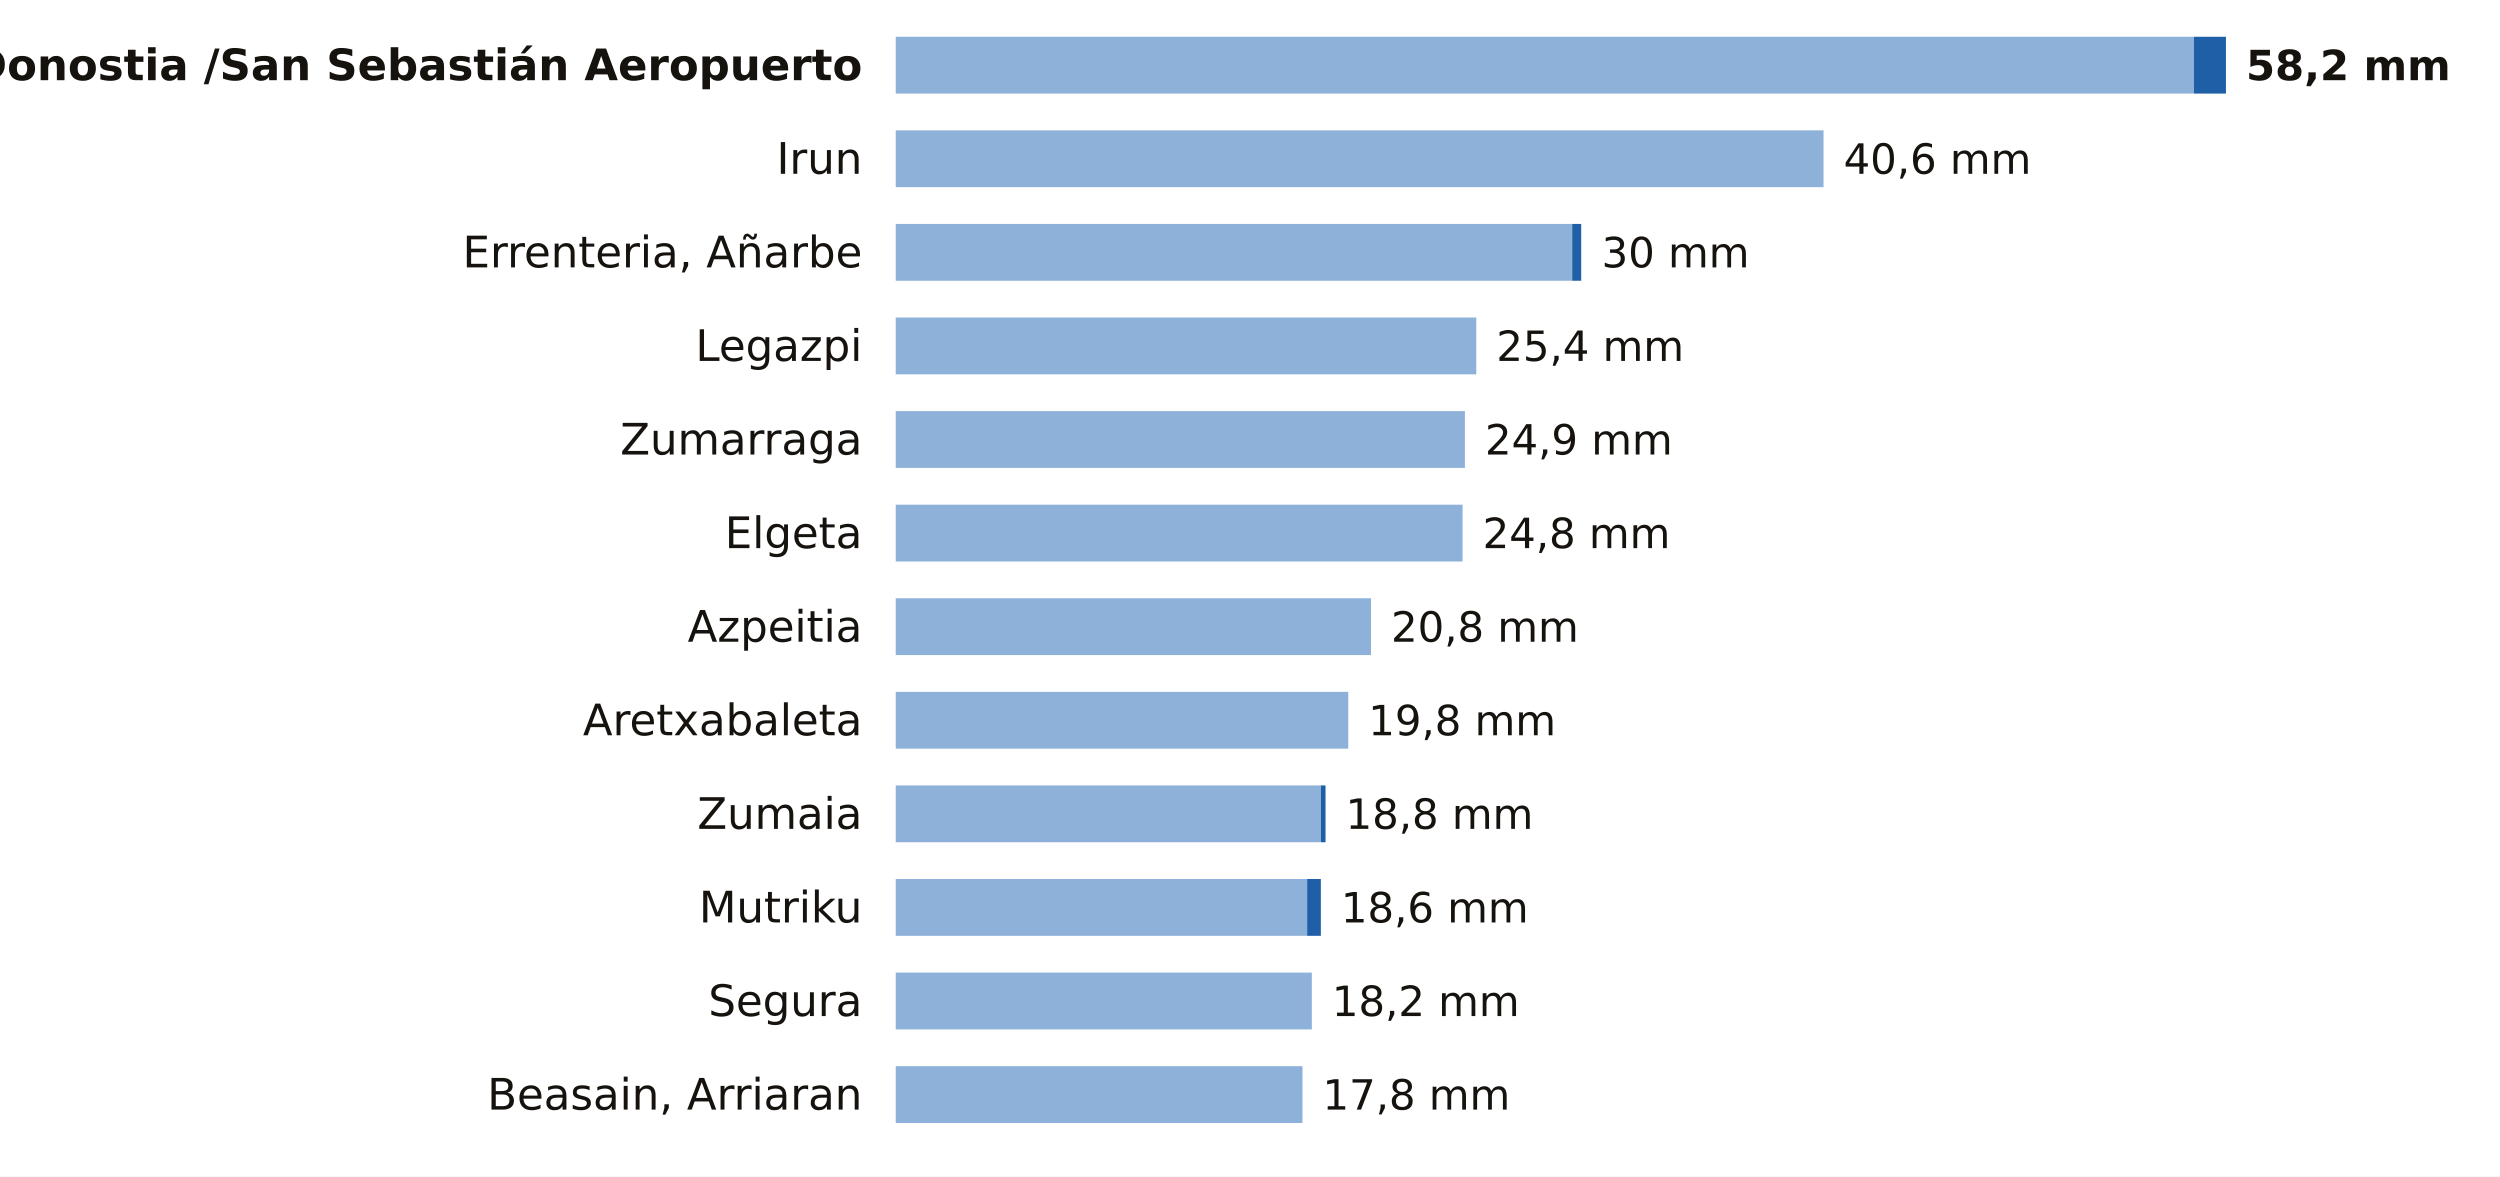
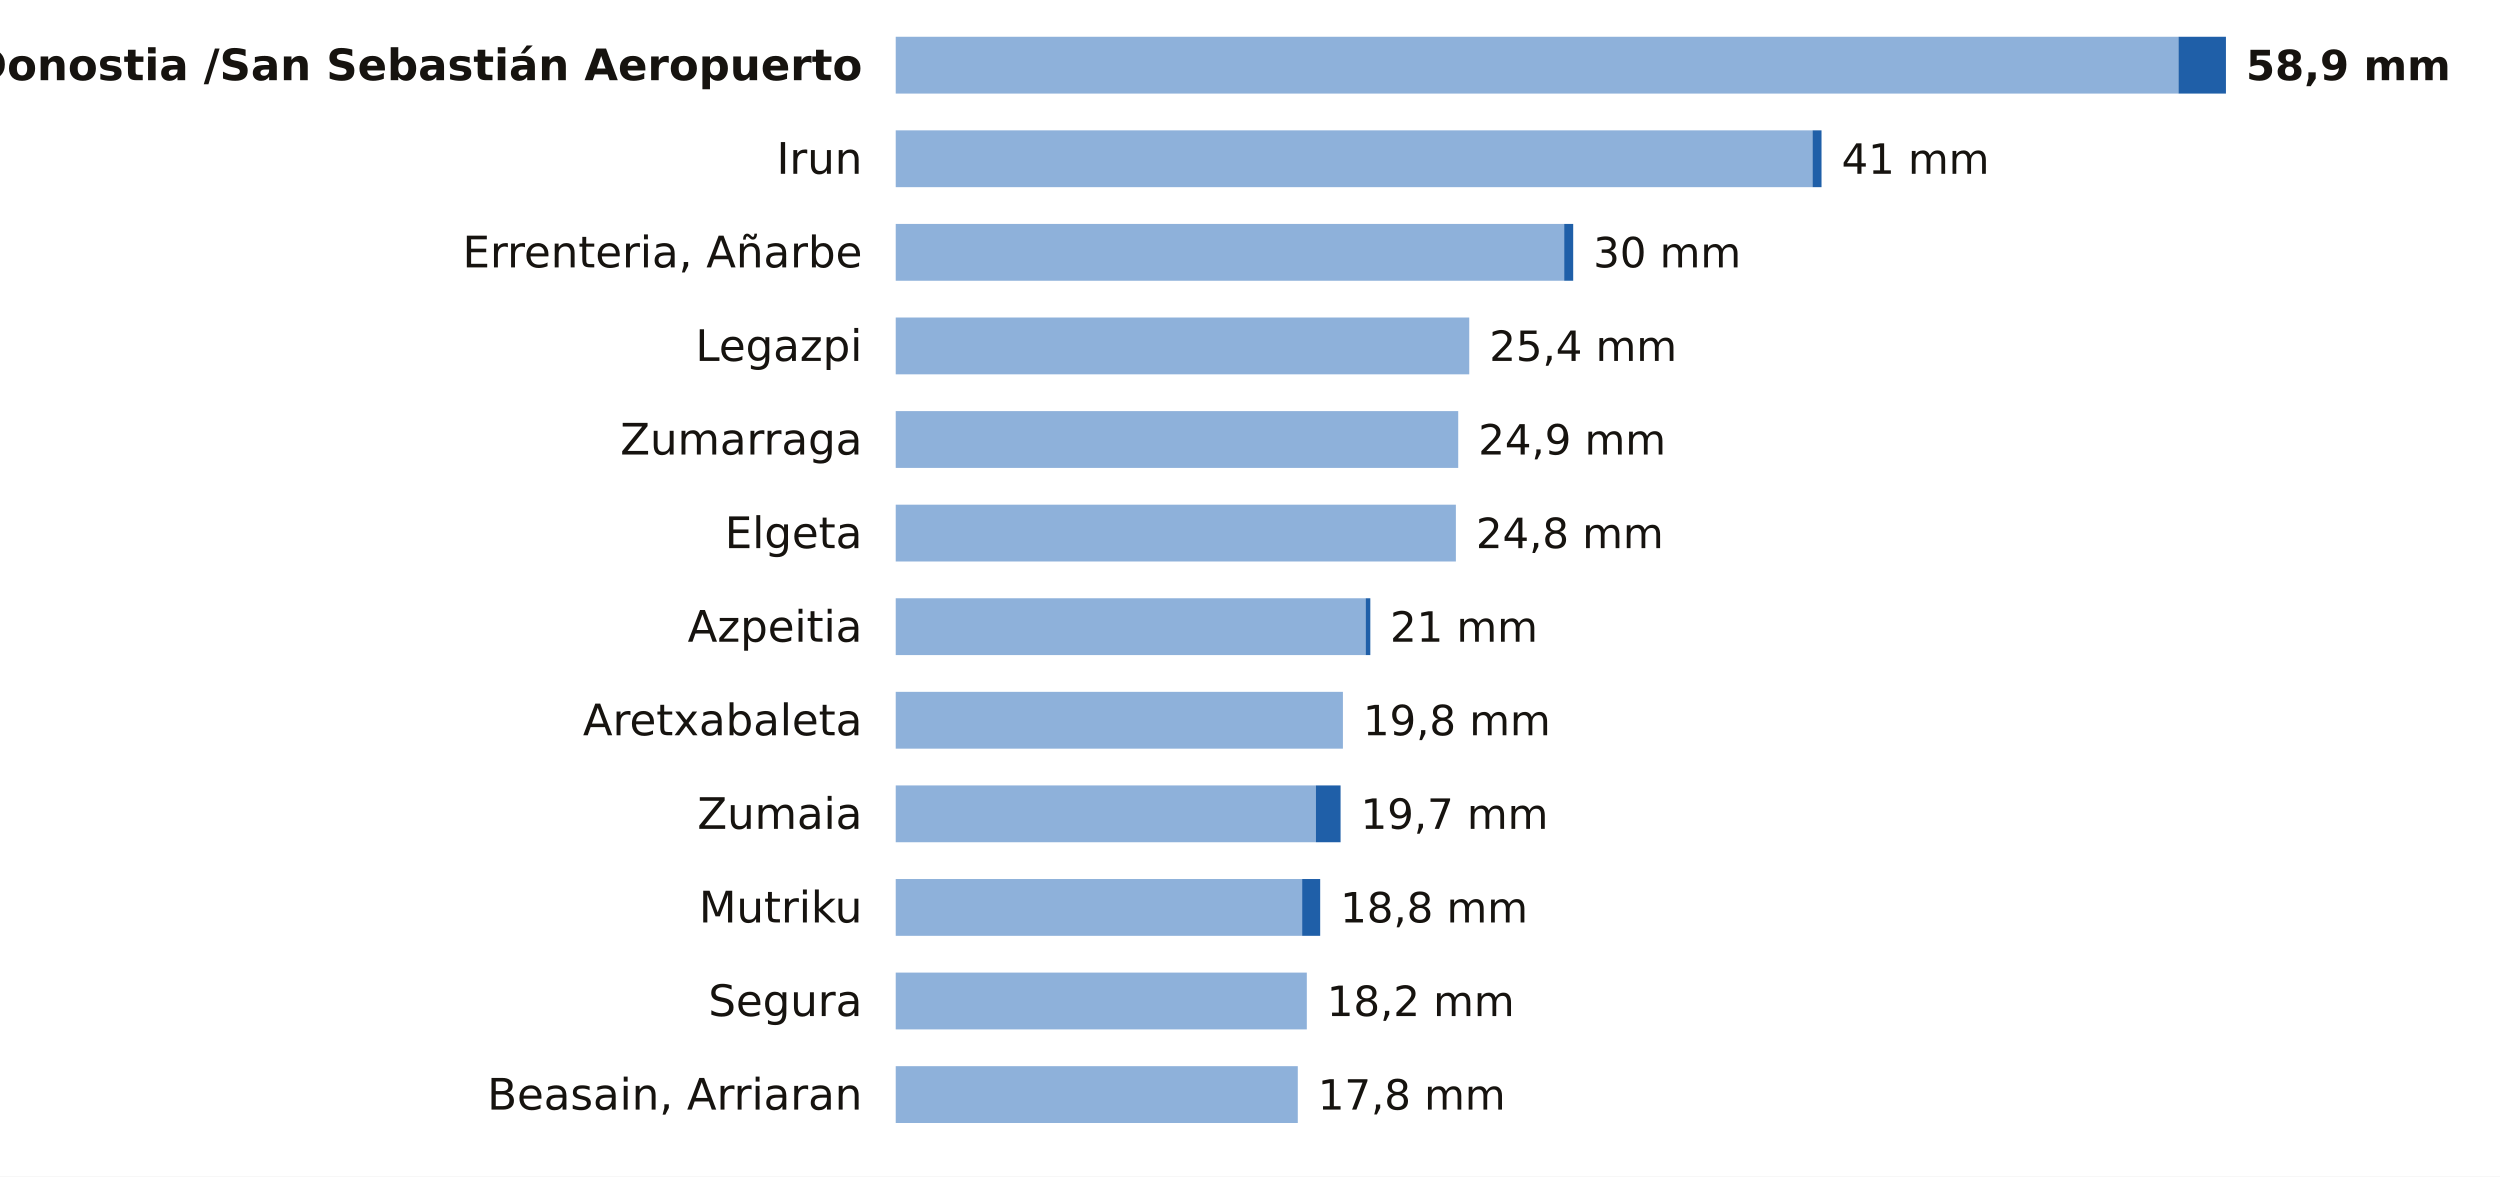
<svg xmlns="http://www.w3.org/2000/svg" viewBox="0 0 748 352" width="748" height="352" role="img" aria-label="La lluvia de los últimos 7 días en las estaciones de AEMET de Gipuzkoa">
  <rect width="748" height="352" fill="#FFFFFF" />
  <text x="258.0" y="24.0" font-size="13" fill="#16130F" text-anchor="end" font-weight="600" font-family="Public Sans, DejaVu Sans, Arial, sans-serif">Donostia /San Sebastián Aeropuerto</text>
-   <rect x="268" y="11" width="388.4" height="17" fill="#8EB1DA" />
-   <rect x="656.4" y="11" width="9.6" height="17" fill="#1F5FA8" />
-   <text x="672.0" y="24.0" font-size="12.5" fill="#16130F" text-anchor="start" font-weight="700" font-family="Public Sans, DejaVu Sans, Arial, sans-serif">58,2 mm</text>
+   <rect x="268" y="11" width="383.8" height="17" fill="#8EB1DA" />
+   <rect x="651.8" y="11" width="14.2" height="17" fill="#1F5FA8" />
+   <text x="672.0" y="24.0" font-size="12.5" fill="#16130F" text-anchor="start" font-weight="700" font-family="Public Sans, DejaVu Sans, Arial, sans-serif">58,9 mm</text>
  <text x="258.0" y="52.0" font-size="13" fill="#16130F" text-anchor="end" font-weight="400" font-family="Public Sans, DejaVu Sans, Arial, sans-serif">Irun</text>
-   <rect x="268" y="39" width="277.6" height="17" fill="#8EB1DA" />
-   <text x="551.6" y="52.0" font-size="12.5" fill="#16130F" text-anchor="start" font-weight="500" font-family="Public Sans, DejaVu Sans, Arial, sans-serif">40,6 mm</text>
+   <rect x="268" y="39" width="274.3" height="17" fill="#8EB1DA" />
+   <rect x="542.3" y="39" width="2.7" height="17" fill="#1F5FA8" />
+   <text x="551.0" y="52.0" font-size="12.5" fill="#16130F" text-anchor="start" font-weight="500" font-family="Public Sans, DejaVu Sans, Arial, sans-serif">41 mm</text>
  <text x="258.0" y="80.0" font-size="13" fill="#16130F" text-anchor="end" font-weight="400" font-family="Public Sans, DejaVu Sans, Arial, sans-serif">Errenteria, Añarbe</text>
-   <rect x="268" y="67" width="202.4" height="17" fill="#8EB1DA" />
-   <rect x="470.4" y="67" width="2.7" height="17" fill="#1F5FA8" />
-   <text x="479.2" y="80.0" font-size="12.5" fill="#16130F" text-anchor="start" font-weight="500" font-family="Public Sans, DejaVu Sans, Arial, sans-serif">30 mm</text>
+   <rect x="268" y="67" width="200.0" height="17" fill="#8EB1DA" />
+   <rect x="468.0" y="67" width="2.7" height="17" fill="#1F5FA8" />
+   <text x="476.7" y="80.0" font-size="12.5" fill="#16130F" text-anchor="start" font-weight="500" font-family="Public Sans, DejaVu Sans, Arial, sans-serif">30 mm</text>
  <text x="258.0" y="108.0" font-size="13" fill="#16130F" text-anchor="end" font-weight="400" font-family="Public Sans, DejaVu Sans, Arial, sans-serif">Legazpi</text>
-   <rect x="268" y="95" width="173.7" height="17" fill="#8EB1DA" />
-   <text x="447.7" y="108.0" font-size="12.5" fill="#16130F" text-anchor="start" font-weight="500" font-family="Public Sans, DejaVu Sans, Arial, sans-serif">25,4 mm</text>
+   <rect x="268" y="95" width="171.6" height="17" fill="#8EB1DA" />
+   <text x="445.6" y="108.0" font-size="12.5" fill="#16130F" text-anchor="start" font-weight="500" font-family="Public Sans, DejaVu Sans, Arial, sans-serif">25,4 mm</text>
  <text x="258.0" y="136.0" font-size="13" fill="#16130F" text-anchor="end" font-weight="400" font-family="Public Sans, DejaVu Sans, Arial, sans-serif">Zumarraga</text>
-   <rect x="268" y="123" width="170.3" height="17" fill="#8EB1DA" />
-   <text x="444.3" y="136.0" font-size="12.5" fill="#16130F" text-anchor="start" font-weight="500" font-family="Public Sans, DejaVu Sans, Arial, sans-serif">24,9 mm</text>
+   <rect x="268" y="123" width="168.3" height="17" fill="#8EB1DA" />
+   <text x="442.3" y="136.0" font-size="12.5" fill="#16130F" text-anchor="start" font-weight="500" font-family="Public Sans, DejaVu Sans, Arial, sans-serif">24,9 mm</text>
  <text x="258.0" y="164.0" font-size="13" fill="#16130F" text-anchor="end" font-weight="400" font-family="Public Sans, DejaVu Sans, Arial, sans-serif">Elgeta</text>
-   <rect x="268" y="151" width="169.6" height="17" fill="#8EB1DA" />
-   <text x="443.6" y="164.0" font-size="12.5" fill="#16130F" text-anchor="start" font-weight="500" font-family="Public Sans, DejaVu Sans, Arial, sans-serif">24,8 mm</text>
+   <rect x="268" y="151" width="167.6" height="17" fill="#8EB1DA" />
+   <text x="441.6" y="164.0" font-size="12.5" fill="#16130F" text-anchor="start" font-weight="500" font-family="Public Sans, DejaVu Sans, Arial, sans-serif">24,8 mm</text>
  <text x="258.0" y="192.0" font-size="13" fill="#16130F" text-anchor="end" font-weight="400" font-family="Public Sans, DejaVu Sans, Arial, sans-serif">Azpeitia</text>
-   <rect x="268" y="179" width="142.2" height="17" fill="#8EB1DA" />
-   <text x="416.2" y="192.0" font-size="12.5" fill="#16130F" text-anchor="start" font-weight="500" font-family="Public Sans, DejaVu Sans, Arial, sans-serif">20,8 mm</text>
+   <rect x="268" y="179" width="140.6" height="17" fill="#8EB1DA" />
+   <rect x="408.6" y="179" width="1.4" height="17" fill="#1F5FA8" />
+   <text x="415.9" y="192.0" font-size="12.5" fill="#16130F" text-anchor="start" font-weight="500" font-family="Public Sans, DejaVu Sans, Arial, sans-serif">21 mm</text>
  <text x="258.0" y="220.0" font-size="13" fill="#16130F" text-anchor="end" font-weight="400" font-family="Public Sans, DejaVu Sans, Arial, sans-serif">Aretxabaleta</text>
-   <rect x="268" y="207" width="135.4" height="17" fill="#8EB1DA" />
-   <text x="409.4" y="220.0" font-size="12.5" fill="#16130F" text-anchor="start" font-weight="500" font-family="Public Sans, DejaVu Sans, Arial, sans-serif">19,8 mm</text>
+   <rect x="268" y="207" width="133.8" height="17" fill="#8EB1DA" />
+   <text x="407.8" y="220.0" font-size="12.5" fill="#16130F" text-anchor="start" font-weight="500" font-family="Public Sans, DejaVu Sans, Arial, sans-serif">19,8 mm</text>
  <text x="258.0" y="248.0" font-size="13" fill="#16130F" text-anchor="end" font-weight="400" font-family="Public Sans, DejaVu Sans, Arial, sans-serif">Zumaia</text>
-   <rect x="268" y="235" width="127.2" height="17" fill="#8EB1DA" />
-   <rect x="395.2" y="235" width="1.4" height="17" fill="#1F5FA8" />
-   <text x="402.6" y="248.0" font-size="12.5" fill="#16130F" text-anchor="start" font-weight="500" font-family="Public Sans, DejaVu Sans, Arial, sans-serif">18,8 mm</text>
+   <rect x="268" y="235" width="125.7" height="17" fill="#8EB1DA" />
+   <rect x="393.7" y="235" width="7.4" height="17" fill="#1F5FA8" />
+   <text x="407.1" y="248.0" font-size="12.5" fill="#16130F" text-anchor="start" font-weight="500" font-family="Public Sans, DejaVu Sans, Arial, sans-serif">19,7 mm</text>
  <text x="258.0" y="276.0" font-size="13" fill="#16130F" text-anchor="end" font-weight="400" font-family="Public Sans, DejaVu Sans, Arial, sans-serif">Mutriku</text>
-   <rect x="268" y="263" width="123.1" height="17" fill="#8EB1DA" />
-   <rect x="391.1" y="263" width="4.1" height="17" fill="#1F5FA8" />
-   <text x="401.2" y="276.0" font-size="12.5" fill="#16130F" text-anchor="start" font-weight="500" font-family="Public Sans, DejaVu Sans, Arial, sans-serif">18,6 mm</text>
+   <rect x="268" y="263" width="121.6" height="17" fill="#8EB1DA" />
+   <rect x="389.6" y="263" width="5.4" height="17" fill="#1F5FA8" />
+   <text x="401.0" y="276.0" font-size="12.5" fill="#16130F" text-anchor="start" font-weight="500" font-family="Public Sans, DejaVu Sans, Arial, sans-serif">18,8 mm</text>
  <text x="258.0" y="304.0" font-size="13" fill="#16130F" text-anchor="end" font-weight="400" font-family="Public Sans, DejaVu Sans, Arial, sans-serif">Segura</text>
-   <rect x="268" y="291" width="124.5" height="17" fill="#8EB1DA" />
-   <text x="398.5" y="304.0" font-size="12.5" fill="#16130F" text-anchor="start" font-weight="500" font-family="Public Sans, DejaVu Sans, Arial, sans-serif">18,2 mm</text>
+   <rect x="268" y="291" width="123.0" height="17" fill="#8EB1DA" />
+   <text x="397.0" y="304.0" font-size="12.5" fill="#16130F" text-anchor="start" font-weight="500" font-family="Public Sans, DejaVu Sans, Arial, sans-serif">18,2 mm</text>
  <text x="258.0" y="332.0" font-size="13" fill="#16130F" text-anchor="end" font-weight="400" font-family="Public Sans, DejaVu Sans, Arial, sans-serif">Beasain, Arriaran</text>
-   <rect x="268" y="319" width="121.7" height="17" fill="#8EB1DA" />
-   <text x="395.7" y="332.0" font-size="12.5" fill="#16130F" text-anchor="start" font-weight="500" font-family="Public Sans, DejaVu Sans, Arial, sans-serif">17,8 mm</text>
+   <rect x="268" y="319" width="120.3" height="17" fill="#8EB1DA" />
+   <text x="394.3" y="332.0" font-size="12.5" fill="#16130F" text-anchor="start" font-weight="500" font-family="Public Sans, DejaVu Sans, Arial, sans-serif">17,8 mm</text>
</svg>
